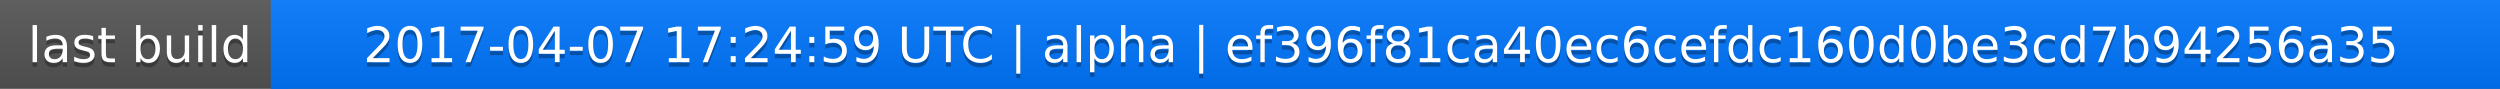
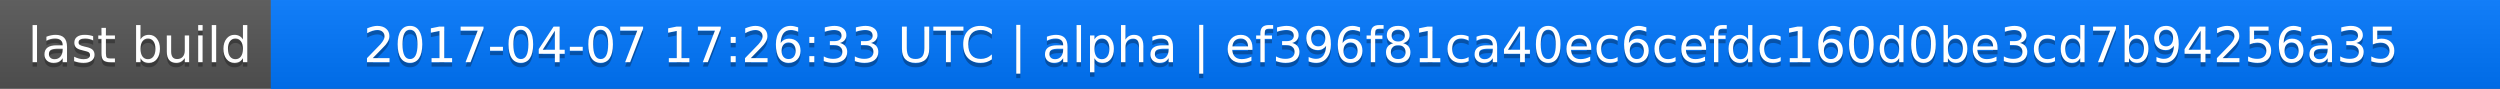
<svg xmlns="http://www.w3.org/2000/svg" width="563" height="20">
  <linearGradient id="a" x2="0" y2="100%">
    <stop offset="0" stop-color="#bbb" stop-opacity=".1" />
    <stop offset="1" stop-opacity=".1" />
  </linearGradient>
  <rect rx="0" width="563" height="20" fill="#555" />
  <rect rx="0" x="61" width="502" height="20" fill="#07f" />
  <path fill="#07f" d="M61 0h4v20h-4z" />
  <rect rx="0" width="563" height="20" fill="url(#a)" />
  <g fill="#fff" text-anchor="middle" font-family="DejaVu Sans,Verdana,Geneva,sans-serif" font-size="11">
    <text x="31.5" y="15" fill="#010101" fill-opacity=".3">last build</text>
    <text x="31.5" y="14">last build</text>
-     <text x="311" y="15" fill="#010101" fill-opacity=".3">2017-04-07 17:24:59 UTC | alpha | ef396f81ca40ec6cefdc160d0be3cd7b94256a35</text>
-     <text x="311" y="14">2017-04-07 17:24:59 UTC | alpha | ef396f81ca40ec6cefdc160d0be3cd7b94256a35</text>
+     <text x="311" y="15" fill="#010101" fill-opacity=".3">2017-04-07 17:26:33 UTC | alpha | ef396f81ca40ec6cefdc160d0be3cd7b94256a35</text>
+     <text x="311" y="14">2017-04-07 17:26:33 UTC | alpha | ef396f81ca40ec6cefdc160d0be3cd7b94256a35</text>
  </g>
</svg>
